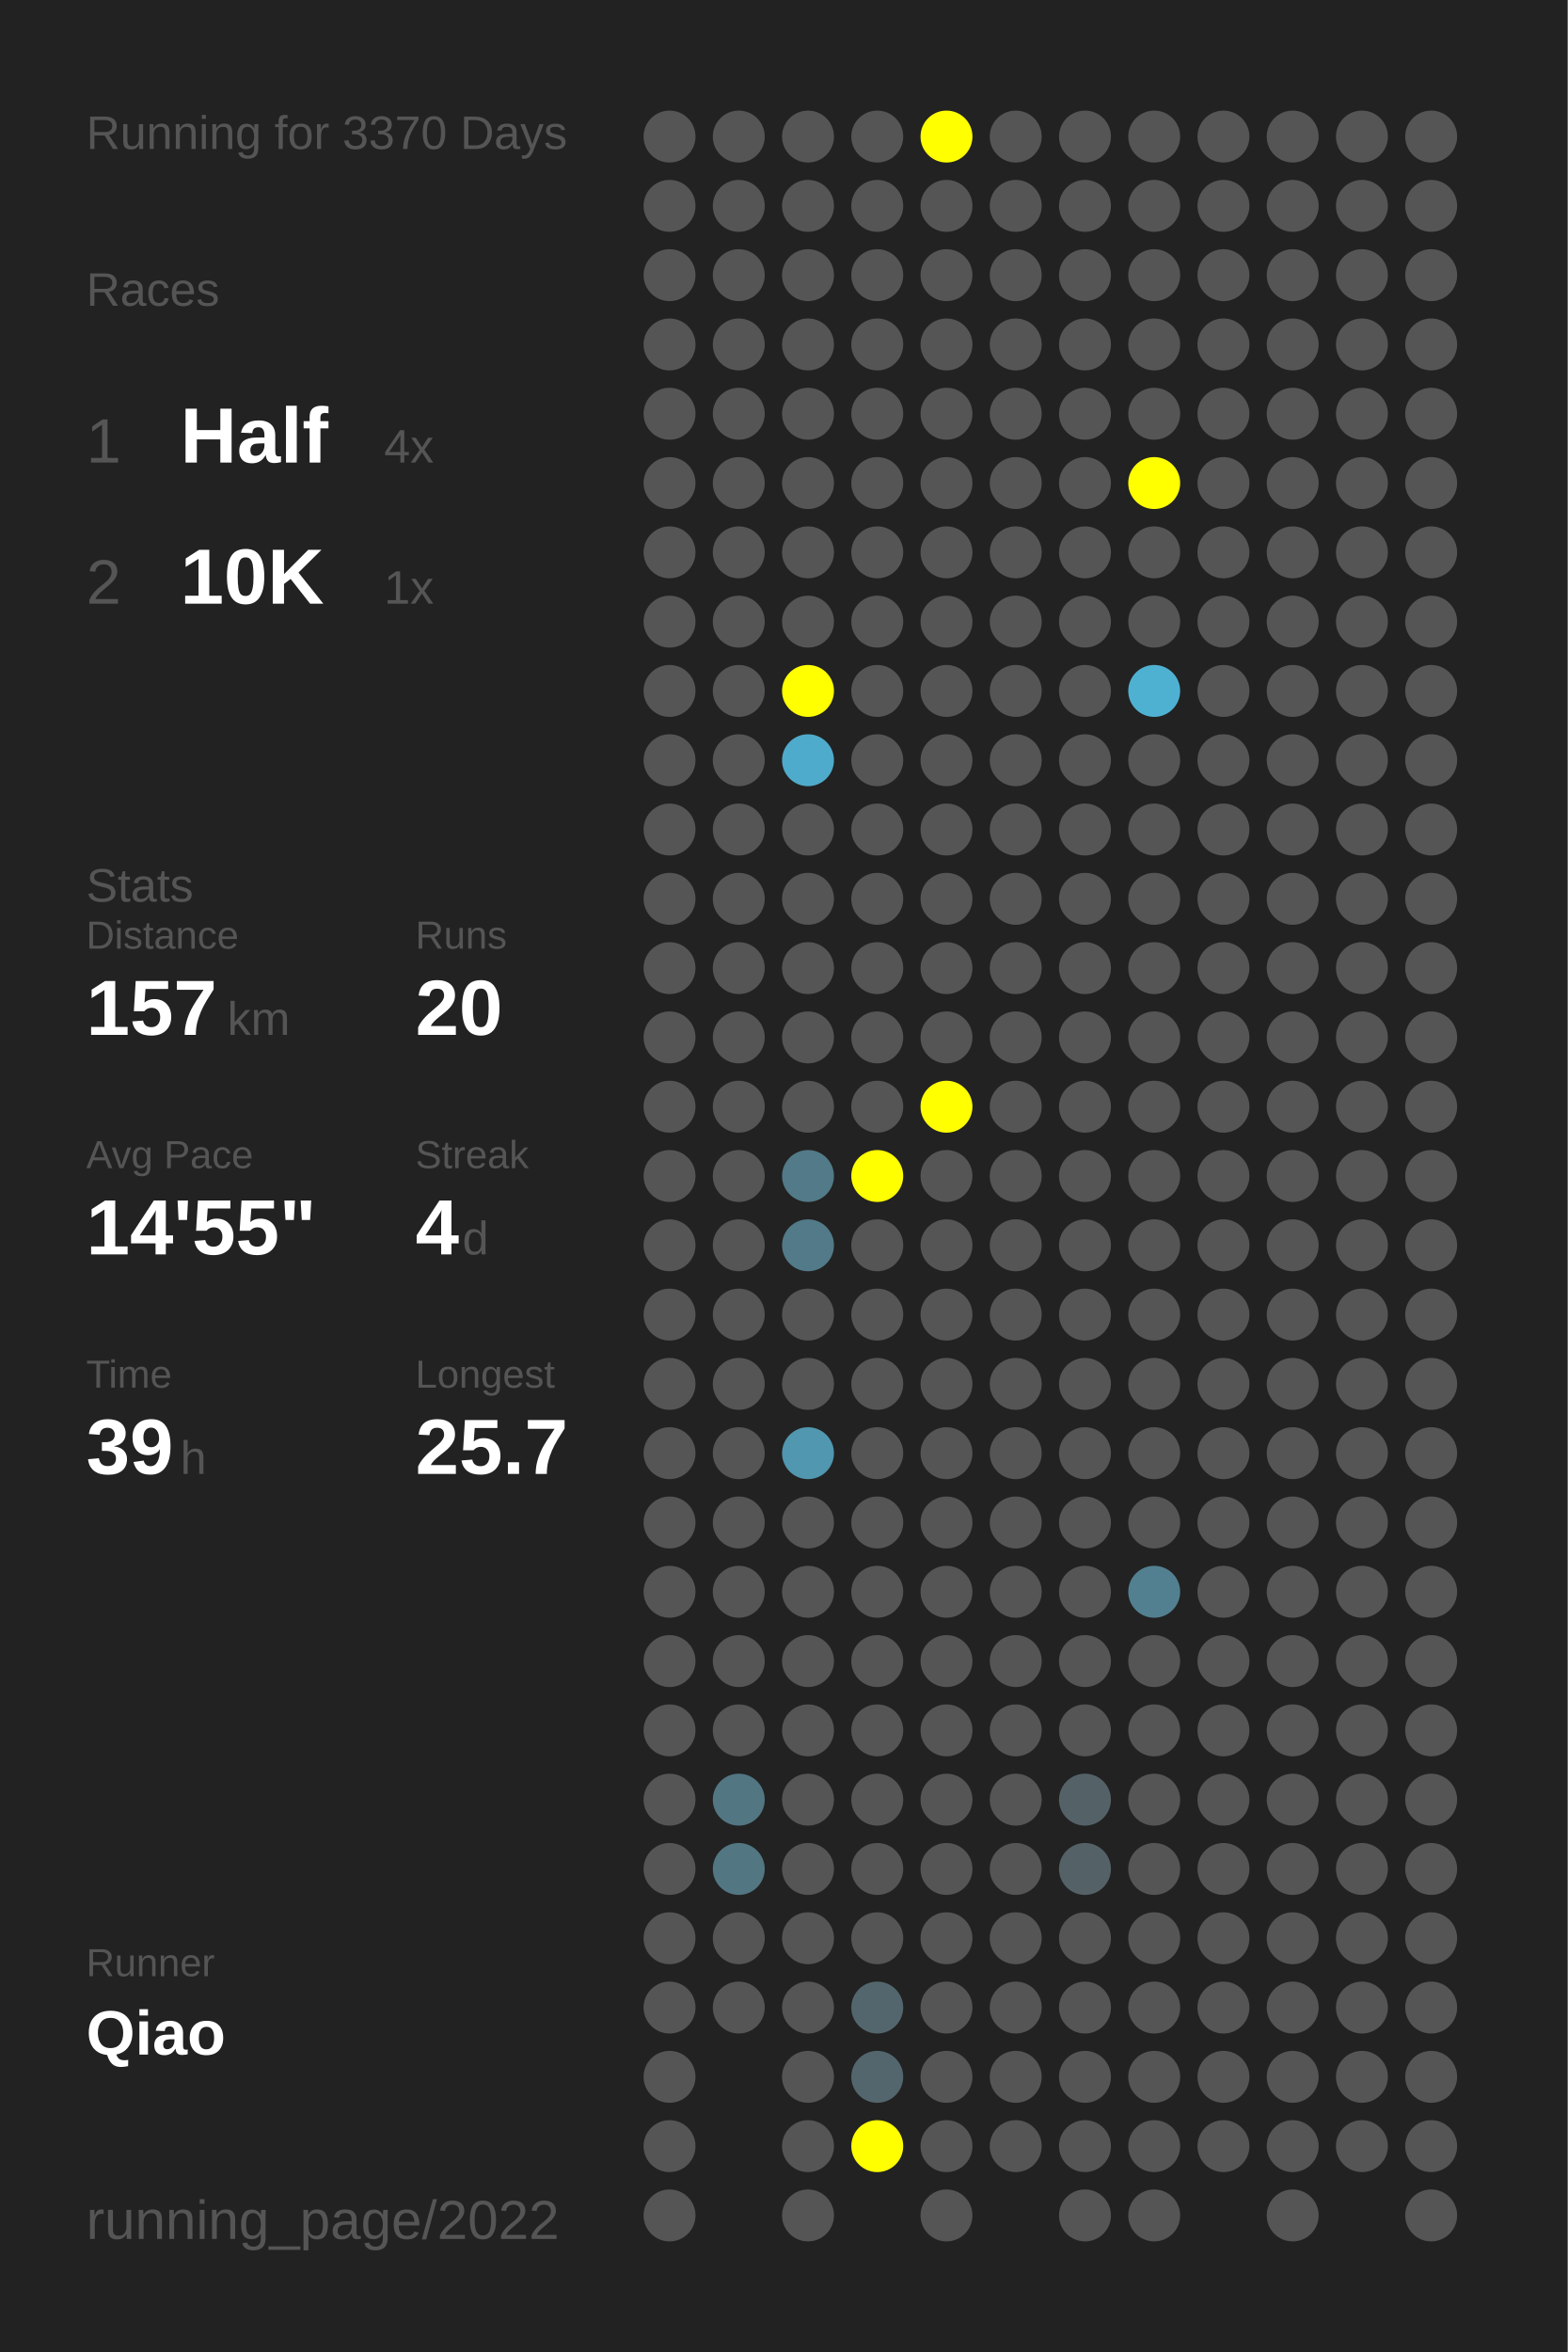
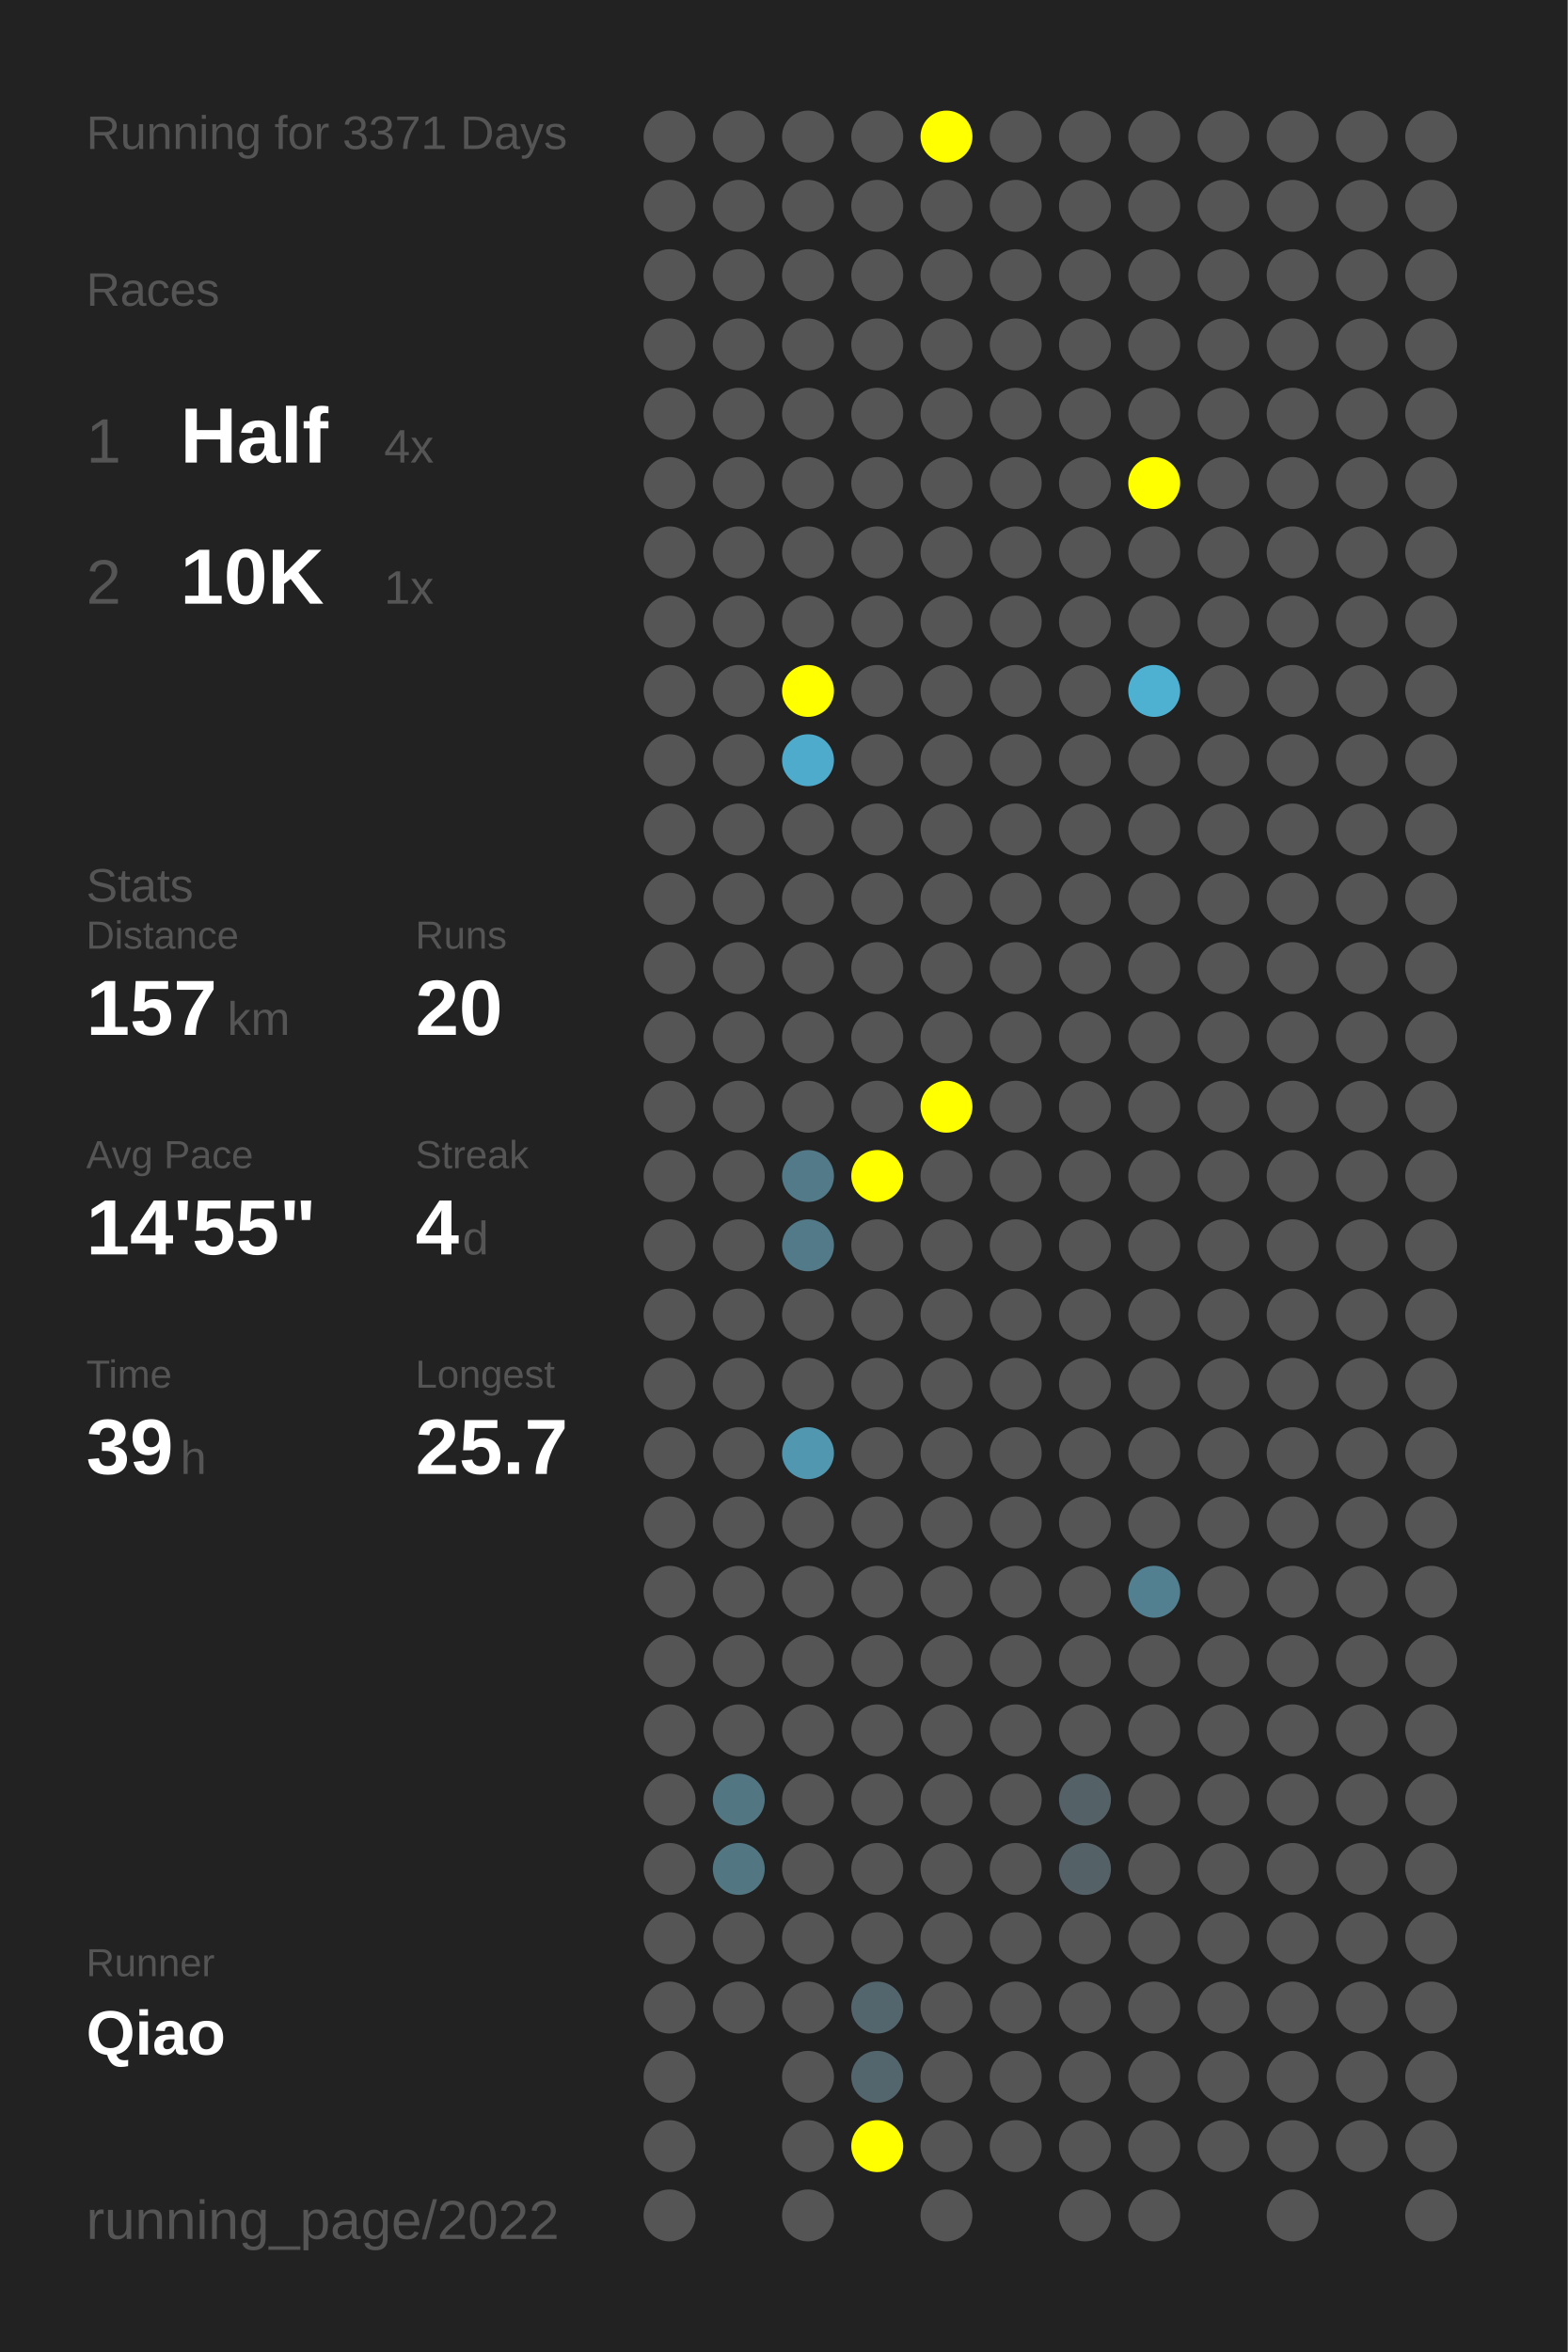
<svg xmlns="http://www.w3.org/2000/svg" baseProfile="full" height="300mm" version="1.1" viewBox="0,0,200,300" width="200mm">
  <defs />
  <rect fill="#222222" height="300" width="200" x="0" y="0" />
-   <text fill="#555555" style="font-size:6px; font-family:Arial;" x="11" y="19">Running for 3370 Days</text>
+   <text fill="#555555" style="font-size:6px; font-family:Arial;" x="11" y="19">Running for 3371 Days</text>
  <text fill="#555555" style="font-size:6px; font-family:Arial;" x="11" y="39">Races</text>
  <text fill="#555555" style="font-size:8px; font-family:Arial;" x="11" y="59">1</text>
  <text fill="#FFFFFF" style="font-size:10px; font-family:Arial; font-weight:bold;" x="23" y="59">Half</text>
  <text fill="#555555" style="font-size:6px; font-family:Arial;" x="49" y="59">4x</text>
  <text fill="#555555" style="font-size:8px; font-family:Arial;" x="11" y="77">2</text>
  <text fill="#FFFFFF" style="font-size:10px; font-family:Arial; font-weight:bold;" x="23" y="77">10K</text>
  <text fill="#555555" style="font-size:6px; font-family:Arial;" x="49" y="77">1x</text>
  <text fill="#555555" style="font-size:6px; font-family:Arial;" x="11" y="115">Stats</text>
  <text fill="#555555" style="font-size:5px; font-family:Arial;" x="11" y="121">Distance</text>
  <text fill="#FFFFFF" style="font-size:10px; font-family:Arial; font-weight:bold;" x="11" y="132">157</text>
  <text fill="#555555" style="font-size:6px; font-family:Arial;" x="29" y="132">km</text>
  <text fill="#555555" style="font-size:5px; font-family:Arial;" x="53" y="121">Runs</text>
  <text fill="#FFFFFF" style="font-size:10px; font-family:Arial; font-weight:bold;" x="53" y="132">20</text>
  <text fill="#555555" style="font-size:5px; font-family:Arial;" x="11" y="149">Avg Pace</text>
  <text fill="#FFFFFF" style="font-size:10px; font-family:Arial; font-weight:bold;" x="11" y="160">14'55"</text>
  <text fill="#555555" style="font-size:5px; font-family:Arial;" x="53" y="149">Streak</text>
  <text fill="#FFFFFF" style="font-size:10px; font-family:Arial; font-weight:bold;" x="53" y="160">4</text>
  <text fill="#555555" style="font-size:6px; font-family:Arial;" x="59" y="160">d</text>
  <text fill="#555555" style="font-size:5px; font-family:Arial;" x="11" y="177">Time</text>
  <text fill="#FFFFFF" style="font-size:10px; font-family:Arial; font-weight:bold;" x="11" y="188">39</text>
  <text fill="#555555" style="font-size:6px; font-family:Arial;" x="23" y="188">h</text>
  <text fill="#555555" style="font-size:5px; font-family:Arial;" x="53" y="177">Longest</text>
  <text fill="#FFFFFF" style="font-size:10px; font-family:Arial; font-weight:bold;" x="53" y="188">25.7</text>
  <text fill="#555555" style="font-size:5px; font-family:Arial;" x="11" y="252.065">Runner</text>
  <text fill="#FFFFFF" style="font-size:8px; font-family:Arial; font-weight:bold;" x="11" y="262.065">Qiao</text>
  <text fill="#555555" style="font-size:7px; font-family:Arial;" x="11" y="285.581">running_page/2022</text>
  <circle cx="85.417" cy="17.419" fill="#555555" r="3.312" />
  <circle cx="85.417" cy="26.258" fill="#555555" r="3.312" />
  <circle cx="85.417" cy="35.097" fill="#555555" r="3.312" />
  <circle cx="85.417" cy="43.935" fill="#555555" r="3.312" />
  <circle cx="85.417" cy="52.774" fill="#555555" r="3.312" />
  <circle cx="85.417" cy="61.613" fill="#555555" r="3.312" />
  <circle cx="85.417" cy="70.452" fill="#555555" r="3.312" />
  <circle cx="85.417" cy="79.29" fill="#555555" r="3.312" />
  <circle cx="85.417" cy="88.129" fill="#555555" r="3.312" />
  <circle cx="85.417" cy="96.968" fill="#555555" r="3.312" />
  <circle cx="85.417" cy="105.806" fill="#555555" r="3.312" />
  <circle cx="85.417" cy="114.645" fill="#555555" r="3.312" />
  <circle cx="85.417" cy="123.484" fill="#555555" r="3.312" />
  <circle cx="85.417" cy="132.323" fill="#555555" r="3.312" />
  <circle cx="85.417" cy="141.161" fill="#555555" r="3.312" />
  <circle cx="85.417" cy="150" fill="#555555" r="3.312" />
  <circle cx="85.417" cy="158.839" fill="#555555" r="3.312" />
  <circle cx="85.417" cy="167.677" fill="#555555" r="3.312" />
  <circle cx="85.417" cy="176.516" fill="#555555" r="3.312" />
  <circle cx="85.417" cy="185.355" fill="#555555" r="3.312" />
  <circle cx="85.417" cy="194.194" fill="#555555" r="3.312" />
  <circle cx="85.417" cy="203.032" fill="#555555" r="3.312" />
  <circle cx="85.417" cy="211.871" fill="#555555" r="3.312" />
  <circle cx="85.417" cy="220.71" fill="#555555" r="3.312" />
  <circle cx="85.417" cy="229.548" fill="#555555" r="3.312" />
  <circle cx="85.417" cy="238.387" fill="#555555" r="3.312" />
  <circle cx="85.417" cy="247.226" fill="#555555" r="3.312" />
  <circle cx="85.417" cy="256.065" fill="#555555" r="3.312" />
  <circle cx="85.417" cy="264.903" fill="#555555" r="3.312" />
  <circle cx="85.417" cy="273.742" fill="#555555" r="3.312" />
  <circle cx="85.417" cy="282.581" fill="#555555" r="3.312" />
  <circle cx="94.25" cy="17.419" fill="#555555" r="3.312" />
  <circle cx="94.25" cy="26.258" fill="#555555" r="3.312" />
  <circle cx="94.25" cy="35.097" fill="#555555" r="3.312" />
  <circle cx="94.25" cy="43.935" fill="#555555" r="3.312" />
  <circle cx="94.25" cy="52.774" fill="#555555" r="3.312" />
  <circle cx="94.25" cy="61.613" fill="#555555" r="3.312" />
  <circle cx="94.25" cy="70.452" fill="#555555" r="3.312" />
  <circle cx="94.25" cy="79.29" fill="#555555" r="3.312" />
  <circle cx="94.25" cy="88.129" fill="#555555" r="3.312" />
  <circle cx="94.25" cy="96.968" fill="#555555" r="3.312" />
  <circle cx="94.25" cy="105.806" fill="#555555" r="3.312" />
  <circle cx="94.25" cy="114.645" fill="#555555" r="3.312" />
  <circle cx="94.25" cy="123.484" fill="#555555" r="3.312" />
  <circle cx="94.25" cy="132.323" fill="#555555" r="3.312" />
  <circle cx="94.25" cy="141.161" fill="#555555" r="3.312" />
  <circle cx="94.25" cy="150" fill="#555555" r="3.312" />
  <circle cx="94.25" cy="158.839" fill="#555555" r="3.312" />
  <circle cx="94.25" cy="167.677" fill="#555555" r="3.312" />
  <circle cx="94.25" cy="176.516" fill="#555555" r="3.312" />
  <circle cx="94.25" cy="185.355" fill="#555555" r="3.312" />
  <circle cx="94.25" cy="194.194" fill="#555555" r="3.312" />
  <circle cx="94.25" cy="203.032" fill="#555555" r="3.312" />
  <circle cx="94.25" cy="211.871" fill="#555555" r="3.312" />
  <circle cx="94.25" cy="220.71" fill="#555555" r="3.312" />
  <circle cx="94.25" cy="229.548" fill="#527682" r="3.312" />
  <circle cx="94.25" cy="238.387" fill="#527682" r="3.312" />
  <circle cx="94.25" cy="247.226" fill="#555555" r="3.312" />
  <circle cx="94.25" cy="256.065" fill="#555555" r="3.312" />
  <circle cx="103.083" cy="17.419" fill="#555555" r="3.312" />
  <circle cx="103.083" cy="26.258" fill="#555555" r="3.312" />
  <circle cx="103.083" cy="35.097" fill="#555555" r="3.312" />
  <circle cx="103.083" cy="43.935" fill="#555555" r="3.312" />
  <circle cx="103.083" cy="52.774" fill="#555555" r="3.312" />
  <circle cx="103.083" cy="61.613" fill="#555555" r="3.312" />
  <circle cx="103.083" cy="70.452" fill="#555555" r="3.312" />
  <circle cx="103.083" cy="79.29" fill="#555555" r="3.312" />
  <circle cx="103.083" cy="88.129" fill="#FFFF00" r="3.312" />
  <circle cx="103.083" cy="96.968" fill="#4fabcb" r="3.312" />
  <circle cx="103.083" cy="105.806" fill="#555555" r="3.312" />
  <circle cx="103.083" cy="114.645" fill="#555555" r="3.312" />
  <circle cx="103.083" cy="123.484" fill="#555555" r="3.312" />
  <circle cx="103.083" cy="132.323" fill="#555555" r="3.312" />
  <circle cx="103.083" cy="141.161" fill="#555555" r="3.312" />
  <circle cx="103.083" cy="150" fill="#527a88" r="3.312" />
  <circle cx="103.083" cy="158.839" fill="#527a88" r="3.312" />
  <circle cx="103.083" cy="167.677" fill="#555555" r="3.312" />
  <circle cx="103.083" cy="176.516" fill="#555555" r="3.312" />
  <circle cx="103.083" cy="185.355" fill="#5097af" r="3.312" />
  <circle cx="103.083" cy="194.194" fill="#555555" r="3.312" />
  <circle cx="103.083" cy="203.032" fill="#555555" r="3.312" />
  <circle cx="103.083" cy="211.871" fill="#555555" r="3.312" />
  <circle cx="103.083" cy="220.71" fill="#555555" r="3.312" />
  <circle cx="103.083" cy="229.548" fill="#555555" r="3.312" />
  <circle cx="103.083" cy="238.387" fill="#555555" r="3.312" />
  <circle cx="103.083" cy="247.226" fill="#555555" r="3.312" />
  <circle cx="103.083" cy="256.065" fill="#555555" r="3.312" />
  <circle cx="103.083" cy="264.903" fill="#555555" r="3.312" />
  <circle cx="103.083" cy="273.742" fill="#555555" r="3.312" />
  <circle cx="103.083" cy="282.581" fill="#555555" r="3.312" />
  <circle cx="111.917" cy="17.419" fill="#555555" r="3.312" />
  <circle cx="111.917" cy="26.258" fill="#555555" r="3.312" />
  <circle cx="111.917" cy="35.097" fill="#555555" r="3.312" />
  <circle cx="111.917" cy="43.935" fill="#555555" r="3.312" />
  <circle cx="111.917" cy="52.774" fill="#555555" r="3.312" />
  <circle cx="111.917" cy="61.613" fill="#555555" r="3.312" />
  <circle cx="111.917" cy="70.452" fill="#555555" r="3.312" />
  <circle cx="111.917" cy="79.29" fill="#555555" r="3.312" />
  <circle cx="111.917" cy="88.129" fill="#555555" r="3.312" />
  <circle cx="111.917" cy="96.968" fill="#555555" r="3.312" />
  <circle cx="111.917" cy="105.806" fill="#555555" r="3.312" />
  <circle cx="111.917" cy="114.645" fill="#555555" r="3.312" />
  <circle cx="111.917" cy="123.484" fill="#555555" r="3.312" />
  <circle cx="111.917" cy="132.323" fill="#555555" r="3.312" />
  <circle cx="111.917" cy="141.161" fill="#555555" r="3.312" />
  <circle cx="111.917" cy="150" fill="#FFFF00" r="3.312" />
  <circle cx="111.917" cy="158.839" fill="#555555" r="3.312" />
  <circle cx="111.917" cy="167.677" fill="#555555" r="3.312" />
  <circle cx="111.917" cy="176.516" fill="#555555" r="3.312" />
  <circle cx="111.917" cy="185.355" fill="#555555" r="3.312" />
  <circle cx="111.917" cy="194.194" fill="#555555" r="3.312" />
  <circle cx="111.917" cy="203.032" fill="#555555" r="3.312" />
  <circle cx="111.917" cy="211.871" fill="#555555" r="3.312" />
  <circle cx="111.917" cy="220.71" fill="#555555" r="3.312" />
  <circle cx="111.917" cy="229.548" fill="#555555" r="3.312" />
  <circle cx="111.917" cy="238.387" fill="#555555" r="3.312" />
  <circle cx="111.917" cy="247.226" fill="#555555" r="3.312" />
  <circle cx="111.917" cy="256.065" fill="#53666d" r="3.312" />
  <circle cx="111.917" cy="264.903" fill="#53666d" r="3.312" />
  <circle cx="111.917" cy="273.742" fill="#FFFF00" r="3.312" />
  <circle cx="120.75" cy="17.419" fill="#FFFF00" r="3.312" />
  <circle cx="120.75" cy="26.258" fill="#555555" r="3.312" />
  <circle cx="120.75" cy="35.097" fill="#555555" r="3.312" />
  <circle cx="120.75" cy="43.935" fill="#555555" r="3.312" />
  <circle cx="120.75" cy="52.774" fill="#555555" r="3.312" />
  <circle cx="120.75" cy="61.613" fill="#555555" r="3.312" />
  <circle cx="120.75" cy="70.452" fill="#555555" r="3.312" />
  <circle cx="120.75" cy="79.29" fill="#555555" r="3.312" />
  <circle cx="120.75" cy="88.129" fill="#555555" r="3.312" />
  <circle cx="120.75" cy="96.968" fill="#555555" r="3.312" />
  <circle cx="120.75" cy="105.806" fill="#555555" r="3.312" />
  <circle cx="120.75" cy="114.645" fill="#555555" r="3.312" />
  <circle cx="120.75" cy="123.484" fill="#555555" r="3.312" />
  <circle cx="120.75" cy="132.323" fill="#555555" r="3.312" />
  <circle cx="120.75" cy="141.161" fill="#FFFF00" r="3.312" />
  <circle cx="120.75" cy="150" fill="#555555" r="3.312" />
  <circle cx="120.75" cy="158.839" fill="#555555" r="3.312" />
  <circle cx="120.75" cy="167.677" fill="#555555" r="3.312" />
  <circle cx="120.75" cy="176.516" fill="#555555" r="3.312" />
  <circle cx="120.75" cy="185.355" fill="#555555" r="3.312" />
  <circle cx="120.75" cy="194.194" fill="#555555" r="3.312" />
  <circle cx="120.75" cy="203.032" fill="#555555" r="3.312" />
  <circle cx="120.75" cy="211.871" fill="#555555" r="3.312" />
  <circle cx="120.75" cy="220.71" fill="#555555" r="3.312" />
  <circle cx="120.75" cy="229.548" fill="#555555" r="3.312" />
  <circle cx="120.75" cy="238.387" fill="#555555" r="3.312" />
  <circle cx="120.75" cy="247.226" fill="#555555" r="3.312" />
  <circle cx="120.75" cy="256.065" fill="#555555" r="3.312" />
  <circle cx="120.75" cy="264.903" fill="#555555" r="3.312" />
  <circle cx="120.75" cy="273.742" fill="#555555" r="3.312" />
  <circle cx="120.75" cy="282.581" fill="#555555" r="3.312" />
  <circle cx="129.583" cy="17.419" fill="#555555" r="3.312" />
  <circle cx="129.583" cy="26.258" fill="#555555" r="3.312" />
  <circle cx="129.583" cy="35.097" fill="#555555" r="3.312" />
  <circle cx="129.583" cy="43.935" fill="#555555" r="3.312" />
  <circle cx="129.583" cy="52.774" fill="#555555" r="3.312" />
  <circle cx="129.583" cy="61.613" fill="#555555" r="3.312" />
  <circle cx="129.583" cy="70.452" fill="#555555" r="3.312" />
  <circle cx="129.583" cy="79.29" fill="#555555" r="3.312" />
  <circle cx="129.583" cy="88.129" fill="#555555" r="3.312" />
  <circle cx="129.583" cy="96.968" fill="#555555" r="3.312" />
  <circle cx="129.583" cy="105.806" fill="#555555" r="3.312" />
  <circle cx="129.583" cy="114.645" fill="#555555" r="3.312" />
  <circle cx="129.583" cy="123.484" fill="#555555" r="3.312" />
  <circle cx="129.583" cy="132.323" fill="#555555" r="3.312" />
  <circle cx="129.583" cy="141.161" fill="#555555" r="3.312" />
  <circle cx="129.583" cy="150" fill="#555555" r="3.312" />
  <circle cx="129.583" cy="158.839" fill="#555555" r="3.312" />
  <circle cx="129.583" cy="167.677" fill="#555555" r="3.312" />
  <circle cx="129.583" cy="176.516" fill="#555555" r="3.312" />
  <circle cx="129.583" cy="185.355" fill="#555555" r="3.312" />
  <circle cx="129.583" cy="194.194" fill="#555555" r="3.312" />
  <circle cx="129.583" cy="203.032" fill="#555555" r="3.312" />
  <circle cx="129.583" cy="211.871" fill="#555555" r="3.312" />
  <circle cx="129.583" cy="220.71" fill="#555555" r="3.312" />
  <circle cx="129.583" cy="229.548" fill="#555555" r="3.312" />
  <circle cx="129.583" cy="238.387" fill="#555555" r="3.312" />
  <circle cx="129.583" cy="247.226" fill="#555555" r="3.312" />
  <circle cx="129.583" cy="256.065" fill="#555555" r="3.312" />
  <circle cx="129.583" cy="264.903" fill="#555555" r="3.312" />
  <circle cx="129.583" cy="273.742" fill="#555555" r="3.312" />
  <circle cx="138.417" cy="17.419" fill="#555555" r="3.312" />
  <circle cx="138.417" cy="26.258" fill="#555555" r="3.312" />
  <circle cx="138.417" cy="35.097" fill="#555555" r="3.312" />
  <circle cx="138.417" cy="43.935" fill="#555555" r="3.312" />
  <circle cx="138.417" cy="52.774" fill="#555555" r="3.312" />
  <circle cx="138.417" cy="61.613" fill="#555555" r="3.312" />
  <circle cx="138.417" cy="70.452" fill="#555555" r="3.312" />
  <circle cx="138.417" cy="79.29" fill="#555555" r="3.312" />
  <circle cx="138.417" cy="88.129" fill="#555555" r="3.312" />
  <circle cx="138.417" cy="96.968" fill="#555555" r="3.312" />
  <circle cx="138.417" cy="105.806" fill="#555555" r="3.312" />
  <circle cx="138.417" cy="114.645" fill="#555555" r="3.312" />
  <circle cx="138.417" cy="123.484" fill="#555555" r="3.312" />
  <circle cx="138.417" cy="132.323" fill="#555555" r="3.312" />
  <circle cx="138.417" cy="141.161" fill="#555555" r="3.312" />
  <circle cx="138.417" cy="150" fill="#555555" r="3.312" />
  <circle cx="138.417" cy="158.839" fill="#555555" r="3.312" />
  <circle cx="138.417" cy="167.677" fill="#555555" r="3.312" />
  <circle cx="138.417" cy="176.516" fill="#555555" r="3.312" />
  <circle cx="138.417" cy="185.355" fill="#555555" r="3.312" />
  <circle cx="138.417" cy="194.194" fill="#555555" r="3.312" />
  <circle cx="138.417" cy="203.032" fill="#555555" r="3.312" />
  <circle cx="138.417" cy="211.871" fill="#555555" r="3.312" />
  <circle cx="138.417" cy="220.71" fill="#555555" r="3.312" />
  <circle cx="138.417" cy="229.548" fill="#546267" r="3.312" />
  <circle cx="138.417" cy="238.387" fill="#546267" r="3.312" />
  <circle cx="138.417" cy="247.226" fill="#555555" r="3.312" />
  <circle cx="138.417" cy="256.065" fill="#555555" r="3.312" />
  <circle cx="138.417" cy="264.903" fill="#555555" r="3.312" />
  <circle cx="138.417" cy="273.742" fill="#555555" r="3.312" />
  <circle cx="138.417" cy="282.581" fill="#555555" r="3.312" />
  <circle cx="147.25" cy="17.419" fill="#555555" r="3.312" />
  <circle cx="147.25" cy="26.258" fill="#555555" r="3.312" />
  <circle cx="147.25" cy="35.097" fill="#555555" r="3.312" />
  <circle cx="147.25" cy="43.935" fill="#555555" r="3.312" />
  <circle cx="147.25" cy="52.774" fill="#555555" r="3.312" />
  <circle cx="147.25" cy="61.613" fill="#FFFF00" r="3.312" />
  <circle cx="147.25" cy="70.452" fill="#555555" r="3.312" />
  <circle cx="147.25" cy="79.29" fill="#555555" r="3.312" />
  <circle cx="147.25" cy="88.129" fill="#4fb1d2" r="3.312" />
  <circle cx="147.25" cy="96.968" fill="#555555" r="3.312" />
  <circle cx="147.25" cy="105.806" fill="#555555" r="3.312" />
  <circle cx="147.25" cy="114.645" fill="#555555" r="3.312" />
  <circle cx="147.25" cy="123.484" fill="#555555" r="3.312" />
  <circle cx="147.25" cy="132.323" fill="#555555" r="3.312" />
  <circle cx="147.25" cy="141.161" fill="#555555" r="3.312" />
  <circle cx="147.25" cy="150" fill="#555555" r="3.312" />
  <circle cx="147.25" cy="158.839" fill="#555555" r="3.312" />
  <circle cx="147.25" cy="167.677" fill="#555555" r="3.312" />
  <circle cx="147.25" cy="176.516" fill="#555555" r="3.312" />
  <circle cx="147.25" cy="185.355" fill="#555555" r="3.312" />
  <circle cx="147.25" cy="194.194" fill="#555555" r="3.312" />
  <circle cx="147.25" cy="203.032" fill="#528090" r="3.312" />
  <circle cx="147.25" cy="211.871" fill="#555555" r="3.312" />
  <circle cx="147.25" cy="220.71" fill="#555555" r="3.312" />
  <circle cx="147.25" cy="229.548" fill="#555555" r="3.312" />
  <circle cx="147.25" cy="238.387" fill="#555555" r="3.312" />
  <circle cx="147.25" cy="247.226" fill="#555555" r="3.312" />
  <circle cx="147.25" cy="256.065" fill="#555555" r="3.312" />
  <circle cx="147.25" cy="264.903" fill="#555555" r="3.312" />
  <circle cx="147.25" cy="273.742" fill="#555555" r="3.312" />
  <circle cx="147.25" cy="282.581" fill="#555555" r="3.312" />
  <circle cx="156.083" cy="17.419" fill="#555555" r="3.312" />
  <circle cx="156.083" cy="26.258" fill="#555555" r="3.312" />
  <circle cx="156.083" cy="35.097" fill="#555555" r="3.312" />
  <circle cx="156.083" cy="43.935" fill="#555555" r="3.312" />
  <circle cx="156.083" cy="52.774" fill="#555555" r="3.312" />
  <circle cx="156.083" cy="61.613" fill="#555555" r="3.312" />
  <circle cx="156.083" cy="70.452" fill="#555555" r="3.312" />
  <circle cx="156.083" cy="79.29" fill="#555555" r="3.312" />
  <circle cx="156.083" cy="88.129" fill="#555555" r="3.312" />
  <circle cx="156.083" cy="96.968" fill="#555555" r="3.312" />
  <circle cx="156.083" cy="105.806" fill="#555555" r="3.312" />
  <circle cx="156.083" cy="114.645" fill="#555555" r="3.312" />
  <circle cx="156.083" cy="123.484" fill="#555555" r="3.312" />
  <circle cx="156.083" cy="132.323" fill="#555555" r="3.312" />
  <circle cx="156.083" cy="141.161" fill="#555555" r="3.312" />
  <circle cx="156.083" cy="150" fill="#555555" r="3.312" />
  <circle cx="156.083" cy="158.839" fill="#555555" r="3.312" />
  <circle cx="156.083" cy="167.677" fill="#555555" r="3.312" />
  <circle cx="156.083" cy="176.516" fill="#555555" r="3.312" />
  <circle cx="156.083" cy="185.355" fill="#555555" r="3.312" />
  <circle cx="156.083" cy="194.194" fill="#555555" r="3.312" />
  <circle cx="156.083" cy="203.032" fill="#555555" r="3.312" />
  <circle cx="156.083" cy="211.871" fill="#555555" r="3.312" />
  <circle cx="156.083" cy="220.71" fill="#555555" r="3.312" />
  <circle cx="156.083" cy="229.548" fill="#555555" r="3.312" />
  <circle cx="156.083" cy="238.387" fill="#555555" r="3.312" />
  <circle cx="156.083" cy="247.226" fill="#555555" r="3.312" />
  <circle cx="156.083" cy="256.065" fill="#555555" r="3.312" />
  <circle cx="156.083" cy="264.903" fill="#555555" r="3.312" />
  <circle cx="156.083" cy="273.742" fill="#555555" r="3.312" />
  <circle cx="164.917" cy="17.419" fill="#555555" r="3.312" />
  <circle cx="164.917" cy="26.258" fill="#555555" r="3.312" />
  <circle cx="164.917" cy="35.097" fill="#555555" r="3.312" />
  <circle cx="164.917" cy="43.935" fill="#555555" r="3.312" />
  <circle cx="164.917" cy="52.774" fill="#555555" r="3.312" />
  <circle cx="164.917" cy="61.613" fill="#555555" r="3.312" />
  <circle cx="164.917" cy="70.452" fill="#555555" r="3.312" />
  <circle cx="164.917" cy="79.29" fill="#555555" r="3.312" />
  <circle cx="164.917" cy="88.129" fill="#555555" r="3.312" />
  <circle cx="164.917" cy="96.968" fill="#555555" r="3.312" />
  <circle cx="164.917" cy="105.806" fill="#555555" r="3.312" />
  <circle cx="164.917" cy="114.645" fill="#555555" r="3.312" />
  <circle cx="164.917" cy="123.484" fill="#555555" r="3.312" />
  <circle cx="164.917" cy="132.323" fill="#555555" r="3.312" />
  <circle cx="164.917" cy="141.161" fill="#555555" r="3.312" />
  <circle cx="164.917" cy="150" fill="#555555" r="3.312" />
  <circle cx="164.917" cy="158.839" fill="#555555" r="3.312" />
  <circle cx="164.917" cy="167.677" fill="#555555" r="3.312" />
  <circle cx="164.917" cy="176.516" fill="#555555" r="3.312" />
  <circle cx="164.917" cy="185.355" fill="#555555" r="3.312" />
  <circle cx="164.917" cy="194.194" fill="#555555" r="3.312" />
  <circle cx="164.917" cy="203.032" fill="#555555" r="3.312" />
  <circle cx="164.917" cy="211.871" fill="#555555" r="3.312" />
  <circle cx="164.917" cy="220.71" fill="#555555" r="3.312" />
  <circle cx="164.917" cy="229.548" fill="#555555" r="3.312" />
  <circle cx="164.917" cy="238.387" fill="#555555" r="3.312" />
  <circle cx="164.917" cy="247.226" fill="#555555" r="3.312" />
  <circle cx="164.917" cy="256.065" fill="#555555" r="3.312" />
  <circle cx="164.917" cy="264.903" fill="#555555" r="3.312" />
  <circle cx="164.917" cy="273.742" fill="#555555" r="3.312" />
  <circle cx="164.917" cy="282.581" fill="#555555" r="3.312" />
  <circle cx="173.75" cy="17.419" fill="#555555" r="3.312" />
  <circle cx="173.75" cy="26.258" fill="#555555" r="3.312" />
  <circle cx="173.75" cy="35.097" fill="#555555" r="3.312" />
  <circle cx="173.75" cy="43.935" fill="#555555" r="3.312" />
  <circle cx="173.75" cy="52.774" fill="#555555" r="3.312" />
  <circle cx="173.75" cy="61.613" fill="#555555" r="3.312" />
  <circle cx="173.75" cy="70.452" fill="#555555" r="3.312" />
  <circle cx="173.75" cy="79.29" fill="#555555" r="3.312" />
  <circle cx="173.75" cy="88.129" fill="#555555" r="3.312" />
  <circle cx="173.75" cy="96.968" fill="#555555" r="3.312" />
  <circle cx="173.75" cy="105.806" fill="#555555" r="3.312" />
  <circle cx="173.75" cy="114.645" fill="#555555" r="3.312" />
  <circle cx="173.75" cy="123.484" fill="#555555" r="3.312" />
  <circle cx="173.75" cy="132.323" fill="#555555" r="3.312" />
  <circle cx="173.75" cy="141.161" fill="#555555" r="3.312" />
  <circle cx="173.75" cy="150" fill="#555555" r="3.312" />
  <circle cx="173.75" cy="158.839" fill="#555555" r="3.312" />
  <circle cx="173.75" cy="167.677" fill="#555555" r="3.312" />
  <circle cx="173.75" cy="176.516" fill="#555555" r="3.312" />
  <circle cx="173.75" cy="185.355" fill="#555555" r="3.312" />
  <circle cx="173.75" cy="194.194" fill="#555555" r="3.312" />
  <circle cx="173.75" cy="203.032" fill="#555555" r="3.312" />
  <circle cx="173.75" cy="211.871" fill="#555555" r="3.312" />
  <circle cx="173.75" cy="220.71" fill="#555555" r="3.312" />
  <circle cx="173.75" cy="229.548" fill="#555555" r="3.312" />
  <circle cx="173.75" cy="238.387" fill="#555555" r="3.312" />
  <circle cx="173.75" cy="247.226" fill="#555555" r="3.312" />
  <circle cx="173.75" cy="256.065" fill="#555555" r="3.312" />
  <circle cx="173.75" cy="264.903" fill="#555555" r="3.312" />
  <circle cx="173.75" cy="273.742" fill="#555555" r="3.312" />
  <circle cx="182.583" cy="17.419" fill="#555555" r="3.312" />
  <circle cx="182.583" cy="26.258" fill="#555555" r="3.312" />
  <circle cx="182.583" cy="35.097" fill="#555555" r="3.312" />
  <circle cx="182.583" cy="43.935" fill="#555555" r="3.312" />
  <circle cx="182.583" cy="52.774" fill="#555555" r="3.312" />
  <circle cx="182.583" cy="61.613" fill="#555555" r="3.312" />
  <circle cx="182.583" cy="70.452" fill="#555555" r="3.312" />
  <circle cx="182.583" cy="79.29" fill="#555555" r="3.312" />
  <circle cx="182.583" cy="88.129" fill="#555555" r="3.312" />
  <circle cx="182.583" cy="96.968" fill="#555555" r="3.312" />
  <circle cx="182.583" cy="105.806" fill="#555555" r="3.312" />
  <circle cx="182.583" cy="114.645" fill="#555555" r="3.312" />
  <circle cx="182.583" cy="123.484" fill="#555555" r="3.312" />
  <circle cx="182.583" cy="132.323" fill="#555555" r="3.312" />
  <circle cx="182.583" cy="141.161" fill="#555555" r="3.312" />
  <circle cx="182.583" cy="150" fill="#555555" r="3.312" />
  <circle cx="182.583" cy="158.839" fill="#555555" r="3.312" />
  <circle cx="182.583" cy="167.677" fill="#555555" r="3.312" />
  <circle cx="182.583" cy="176.516" fill="#555555" r="3.312" />
  <circle cx="182.583" cy="185.355" fill="#555555" r="3.312" />
  <circle cx="182.583" cy="194.194" fill="#555555" r="3.312" />
  <circle cx="182.583" cy="203.032" fill="#555555" r="3.312" />
  <circle cx="182.583" cy="211.871" fill="#555555" r="3.312" />
  <circle cx="182.583" cy="220.71" fill="#555555" r="3.312" />
  <circle cx="182.583" cy="229.548" fill="#555555" r="3.312" />
  <circle cx="182.583" cy="238.387" fill="#555555" r="3.312" />
  <circle cx="182.583" cy="247.226" fill="#555555" r="3.312" />
  <circle cx="182.583" cy="256.065" fill="#555555" r="3.312" />
  <circle cx="182.583" cy="264.903" fill="#555555" r="3.312" />
  <circle cx="182.583" cy="273.742" fill="#555555" r="3.312" />
  <circle cx="182.583" cy="282.581" fill="#555555" r="3.312" />
</svg>
